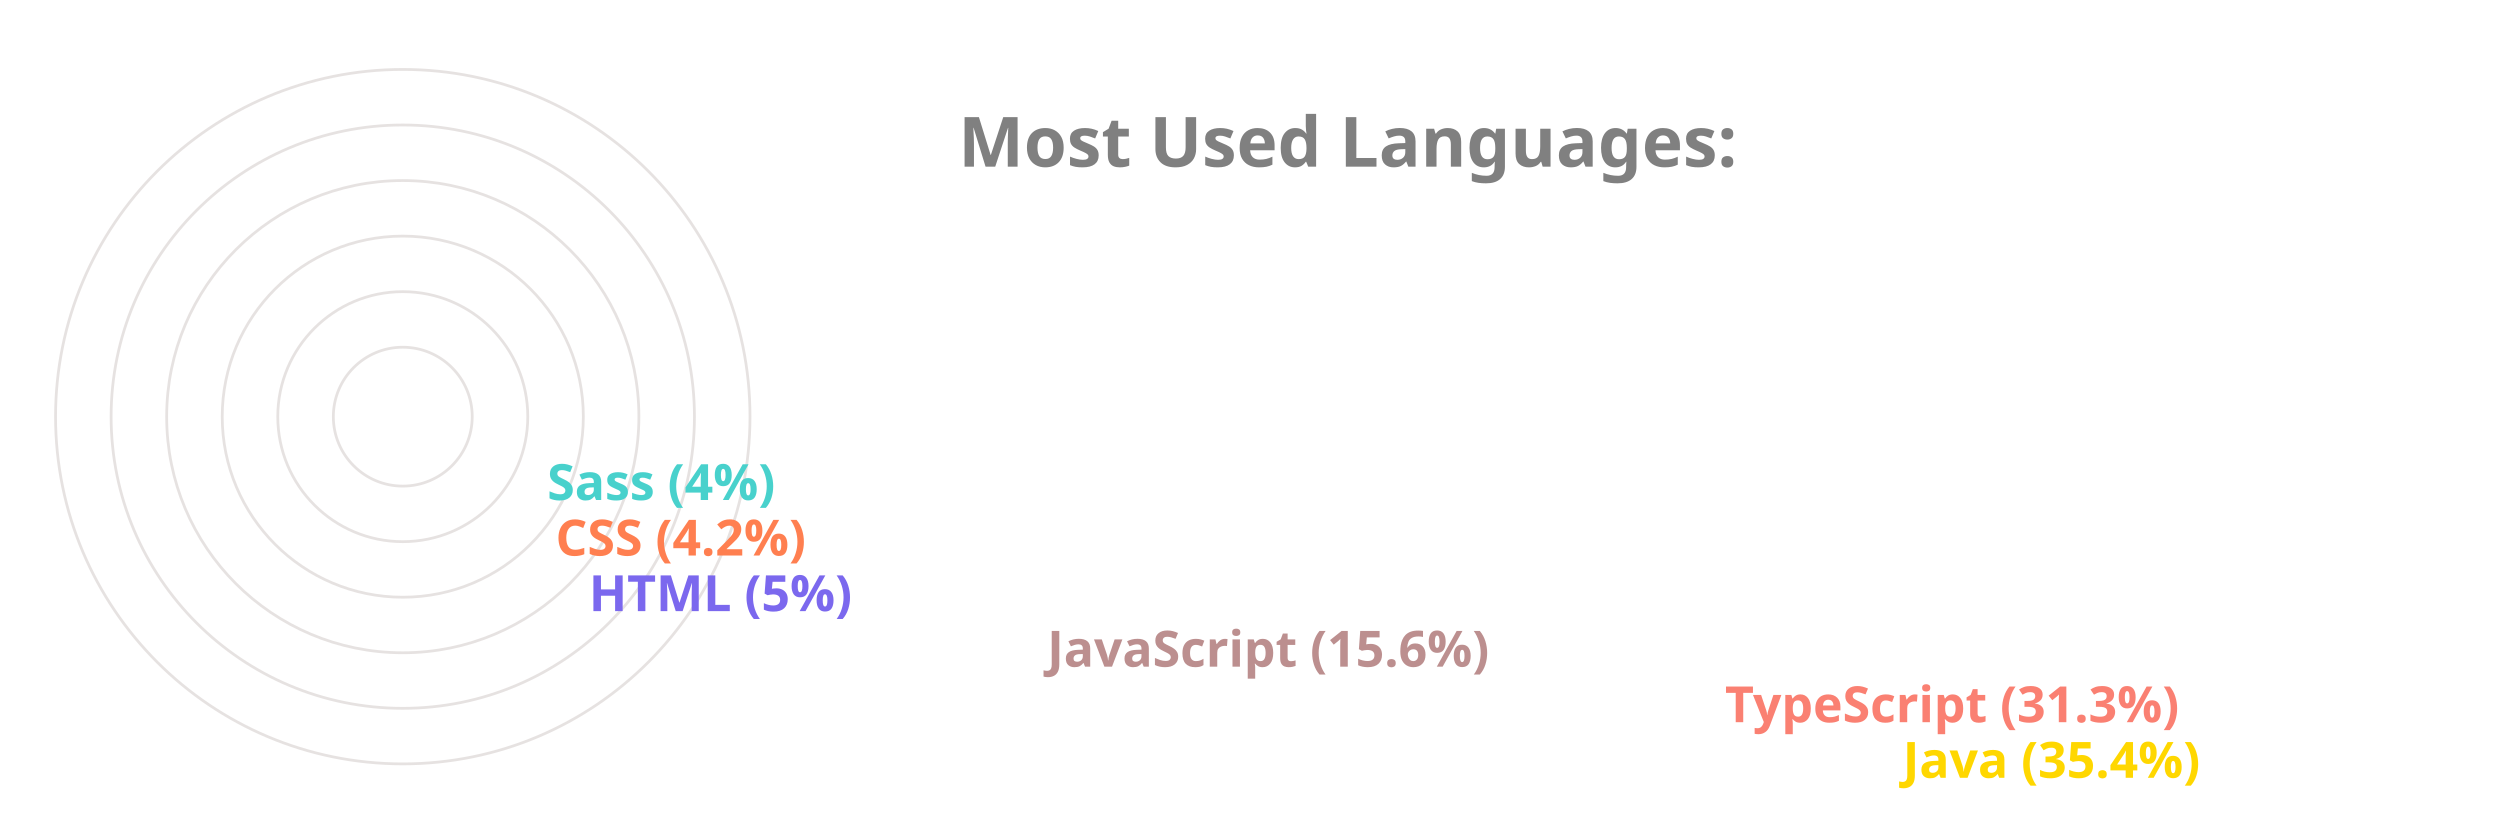
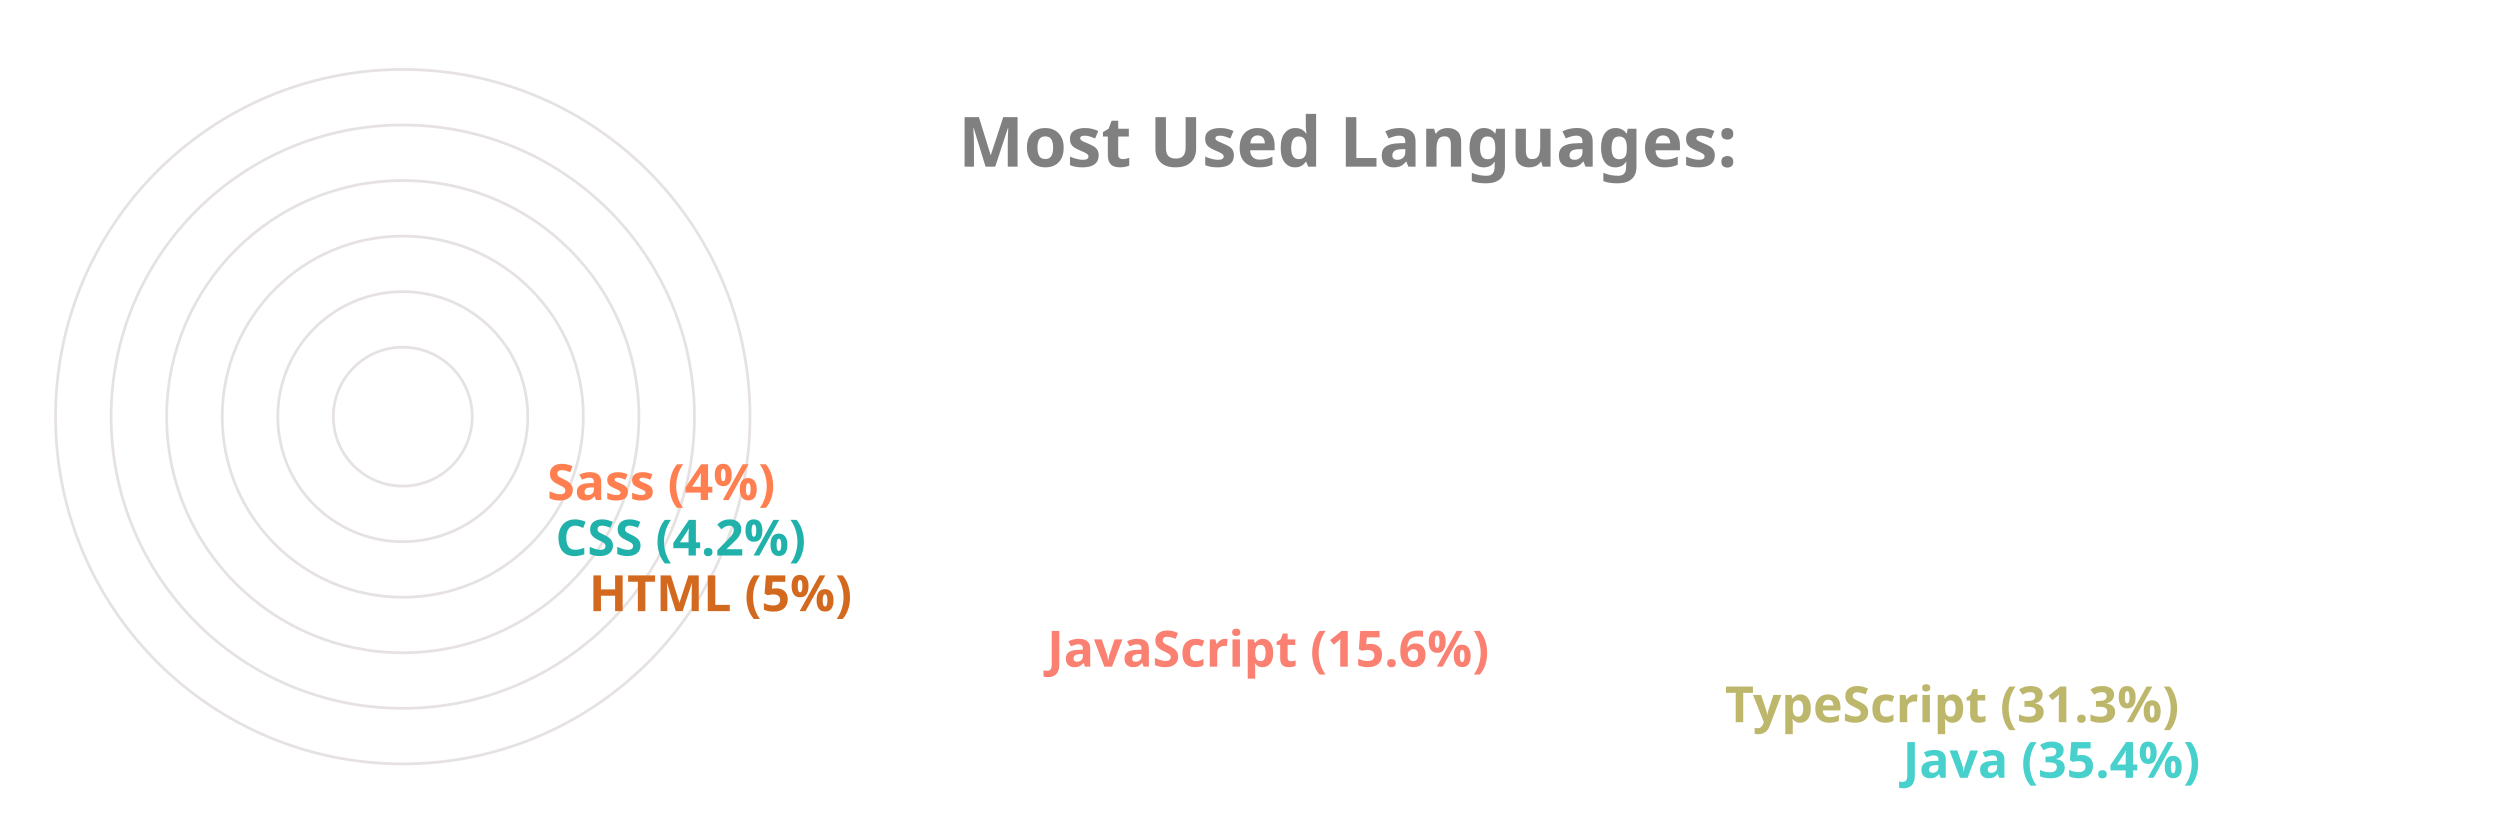
<svg xmlns="http://www.w3.org/2000/svg" viewBox="0 0 650 300" height="200px" width="600px">
  <style>
		.label {
			font: bold 25px sans-serif;
			color: #404040;
			-webkit-text-stroke: 1px white;
	  	}
		.name {
			font: bold 18px sans-serif;
			color: #404040;
	  	}

		.line {
			stroke-dasharray: 1000;
			stroke-dashoffset: 1000;
			animation: dash 3.5s ease-in-out forwards;	
			animation-iteration-count: infinite;
			animation-direction: alternate-reverse;
		}

		.path {
			stroke-dasharray: 1000;
			stroke-dashoffset: 1000;
			animation: dash 3.5s ease-in-out forwards;	
			animation-iteration-count: infinite;
			animation-direction: alternate-reverse;
		}
		  
		@keyframes dash {
			to {
				stroke-dashoffset: 0;
			}
		}

	</style>
  <g stroke="#E6E2E1" fill="none" stroke-width="1">
    <circle cx="20" cy="150" r="125" />
    <circle cx="20" cy="150" r="105" />
    <circle cx="20" cy="150" r="85" />
    <circle cx="20" cy="150" r="65" />
    <circle cx="20" cy="150" r="45" />
    <circle cx="20" cy="150" r="25" />
  </g>
  <g fill="none" stroke-width="20" class="line">
-     <line x2="550" y2="275" x1="20" y1="275" stroke="Gold" />
-     <line x2="486" y2="255" x1="20" y1="255" stroke="Salmon" />
-     <line x2="242" y2="235" x1="20" y1="235" stroke="RosyBrown" />
-     <line x2="77" y2="215" x1="20" y1="215" stroke="MediumSlateBlue" />
-     <line x2="65" y2="195" x1="20" y1="195" stroke="Coral" />
-     <line x2="62" y2="175" x1="20" y1="175" stroke="MediumTurquoise" />
+     <line x2="550" y2="275" x1="20" y1="275" stroke="MediumTurquoise" />
+     <line x2="486" y2="255" x1="20" y1="255" stroke="DarkKhaki" />
+     <line x2="242" y2="235" x1="20" y1="235" stroke="Salmon" />
+     <line x2="77" y2="215" x1="20" y1="215" stroke="Chocolate" />
+     <line x2="65" y2="195" x1="20" y1="195" stroke="LightSeaGreen" />
+     <line x2="62" y2="175" x1="20" y1="175" stroke="Coral" />
  </g>
  <g fill="none" stroke-width="20" stroke-linecap="round" class="path">
-     <path d="M 20 275 A 125 125 45 0 1 -82 78" stroke="Gold" />
-     <path d="M 20 255 A 105 105 45 0 1 -70 95" stroke="Salmon" />
-     <path d="M 20 235 A 85 85 45 0 1 -61 126" stroke="RosyBrown" />
-     <path d="M 20 215 A 65 65 45 0 1 -44 144" stroke="MediumSlateBlue" />
-     <path d="M 20 195 A 45 45 45 0 1 -24 146" stroke="Coral" />
-     <path d="M 20 175 A 25 25 45 0 1 -4 148" stroke="MediumTurquoise" />
+     <path d="M 20 275 A 125 125 45 0 1 -82 78" stroke="MediumTurquoise" />
+     <path d="M 20 255 A 105 105 45 0 1 -70 95" stroke="DarkKhaki" />
+     <path d="M 20 235 A 85 85 45 0 1 -61 126" stroke="Salmon" />
+     <path d="M 20 215 A 65 65 45 0 1 -44 144" stroke="Chocolate" />
+     <path d="M 20 195 A 45 45 45 0 1 -24 146" stroke="LightSeaGreen" />
+     <path d="M 20 175 A 25 25 45 0 1 -4 148" stroke="Coral" />
  </g>
  <g class="name">
-     <text x="560" y="280" fill="Gold">Java (35.4%)</text>
-     <text x="496" y="260" fill="Salmon">TypeScript (31.3%)</text>
-     <text x="252" y="240" fill="RosyBrown">JavaScript (15.6%)</text>
-     <text x="87" y="220" fill="MediumSlateBlue">HTML (5%)</text>
-     <text x="75" y="200" fill="Coral">CSS (4.2%)</text>
-     <text x="72" y="180" fill="MediumTurquoise">Sass (4%)</text>
+     <text x="560" y="280" fill="MediumTurquoise">Java (35.4%)</text>
+     <text x="496" y="260" fill="DarkKhaki">TypeScript (31.3%)</text>
+     <text x="252" y="240" fill="Salmon">JavaScript (15.6%)</text>
+     <text x="87" y="220" fill="Chocolate">HTML (5%)</text>
+     <text x="75" y="200" fill="LightSeaGreen">CSS (4.2%)</text>
+     <text x="72" y="180" fill="Coral">Sass (4%)</text>
  </g>
  <g class="label">
    <text x="220" y="60" fill="grey">Most Used Languages:</text>
  </g>
</svg>
